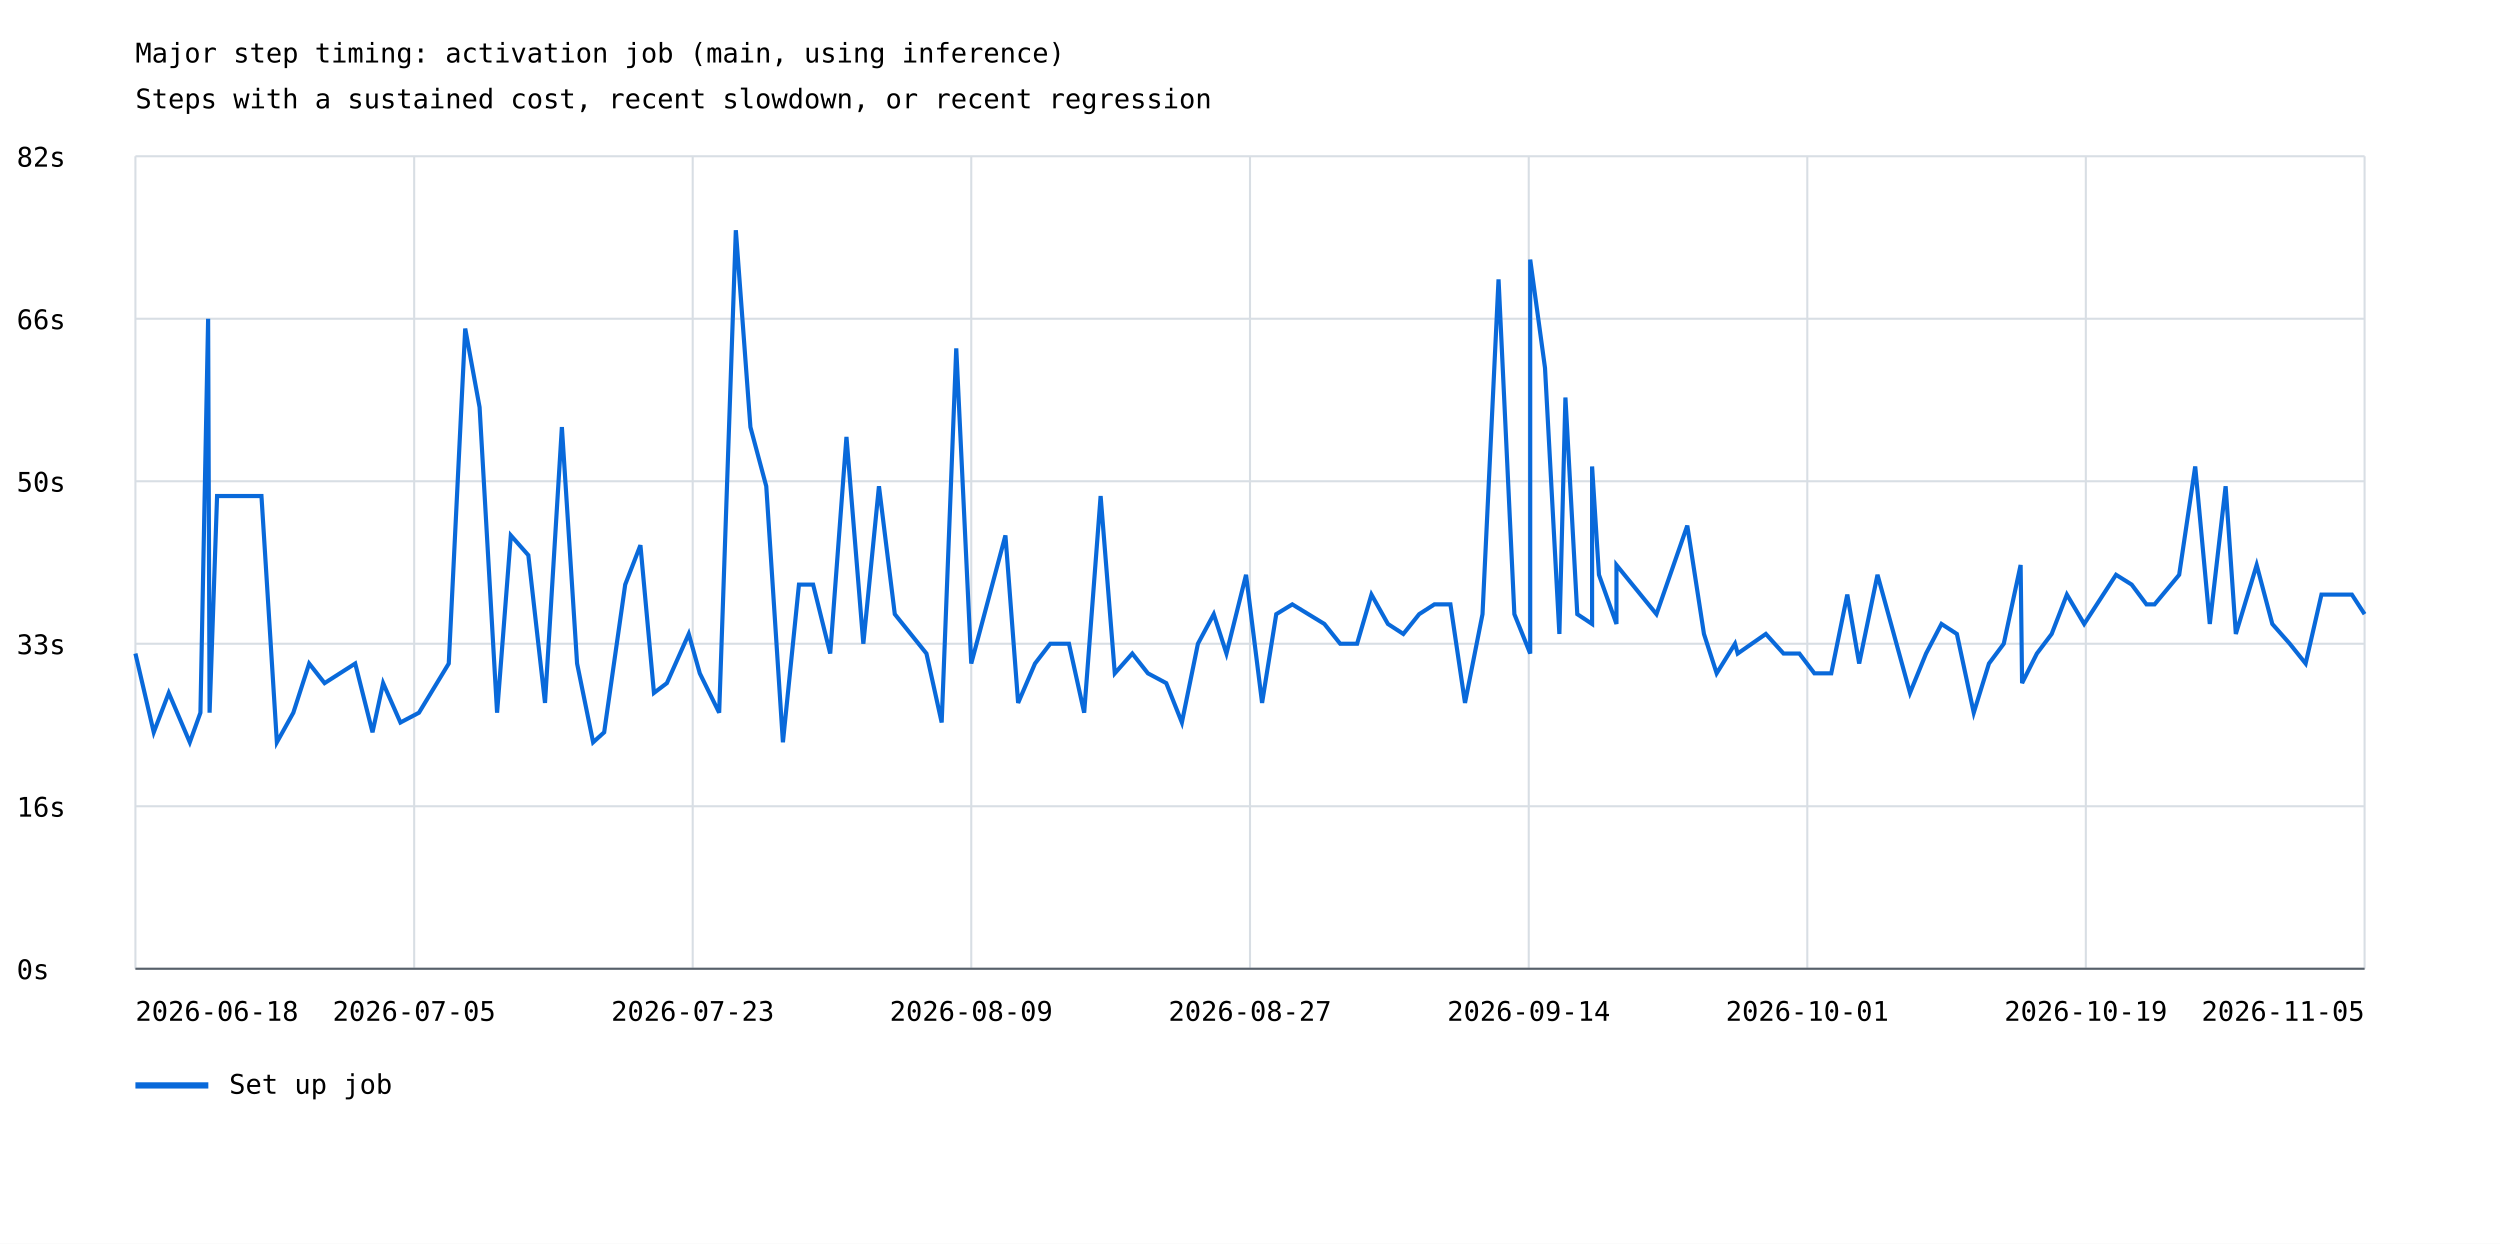
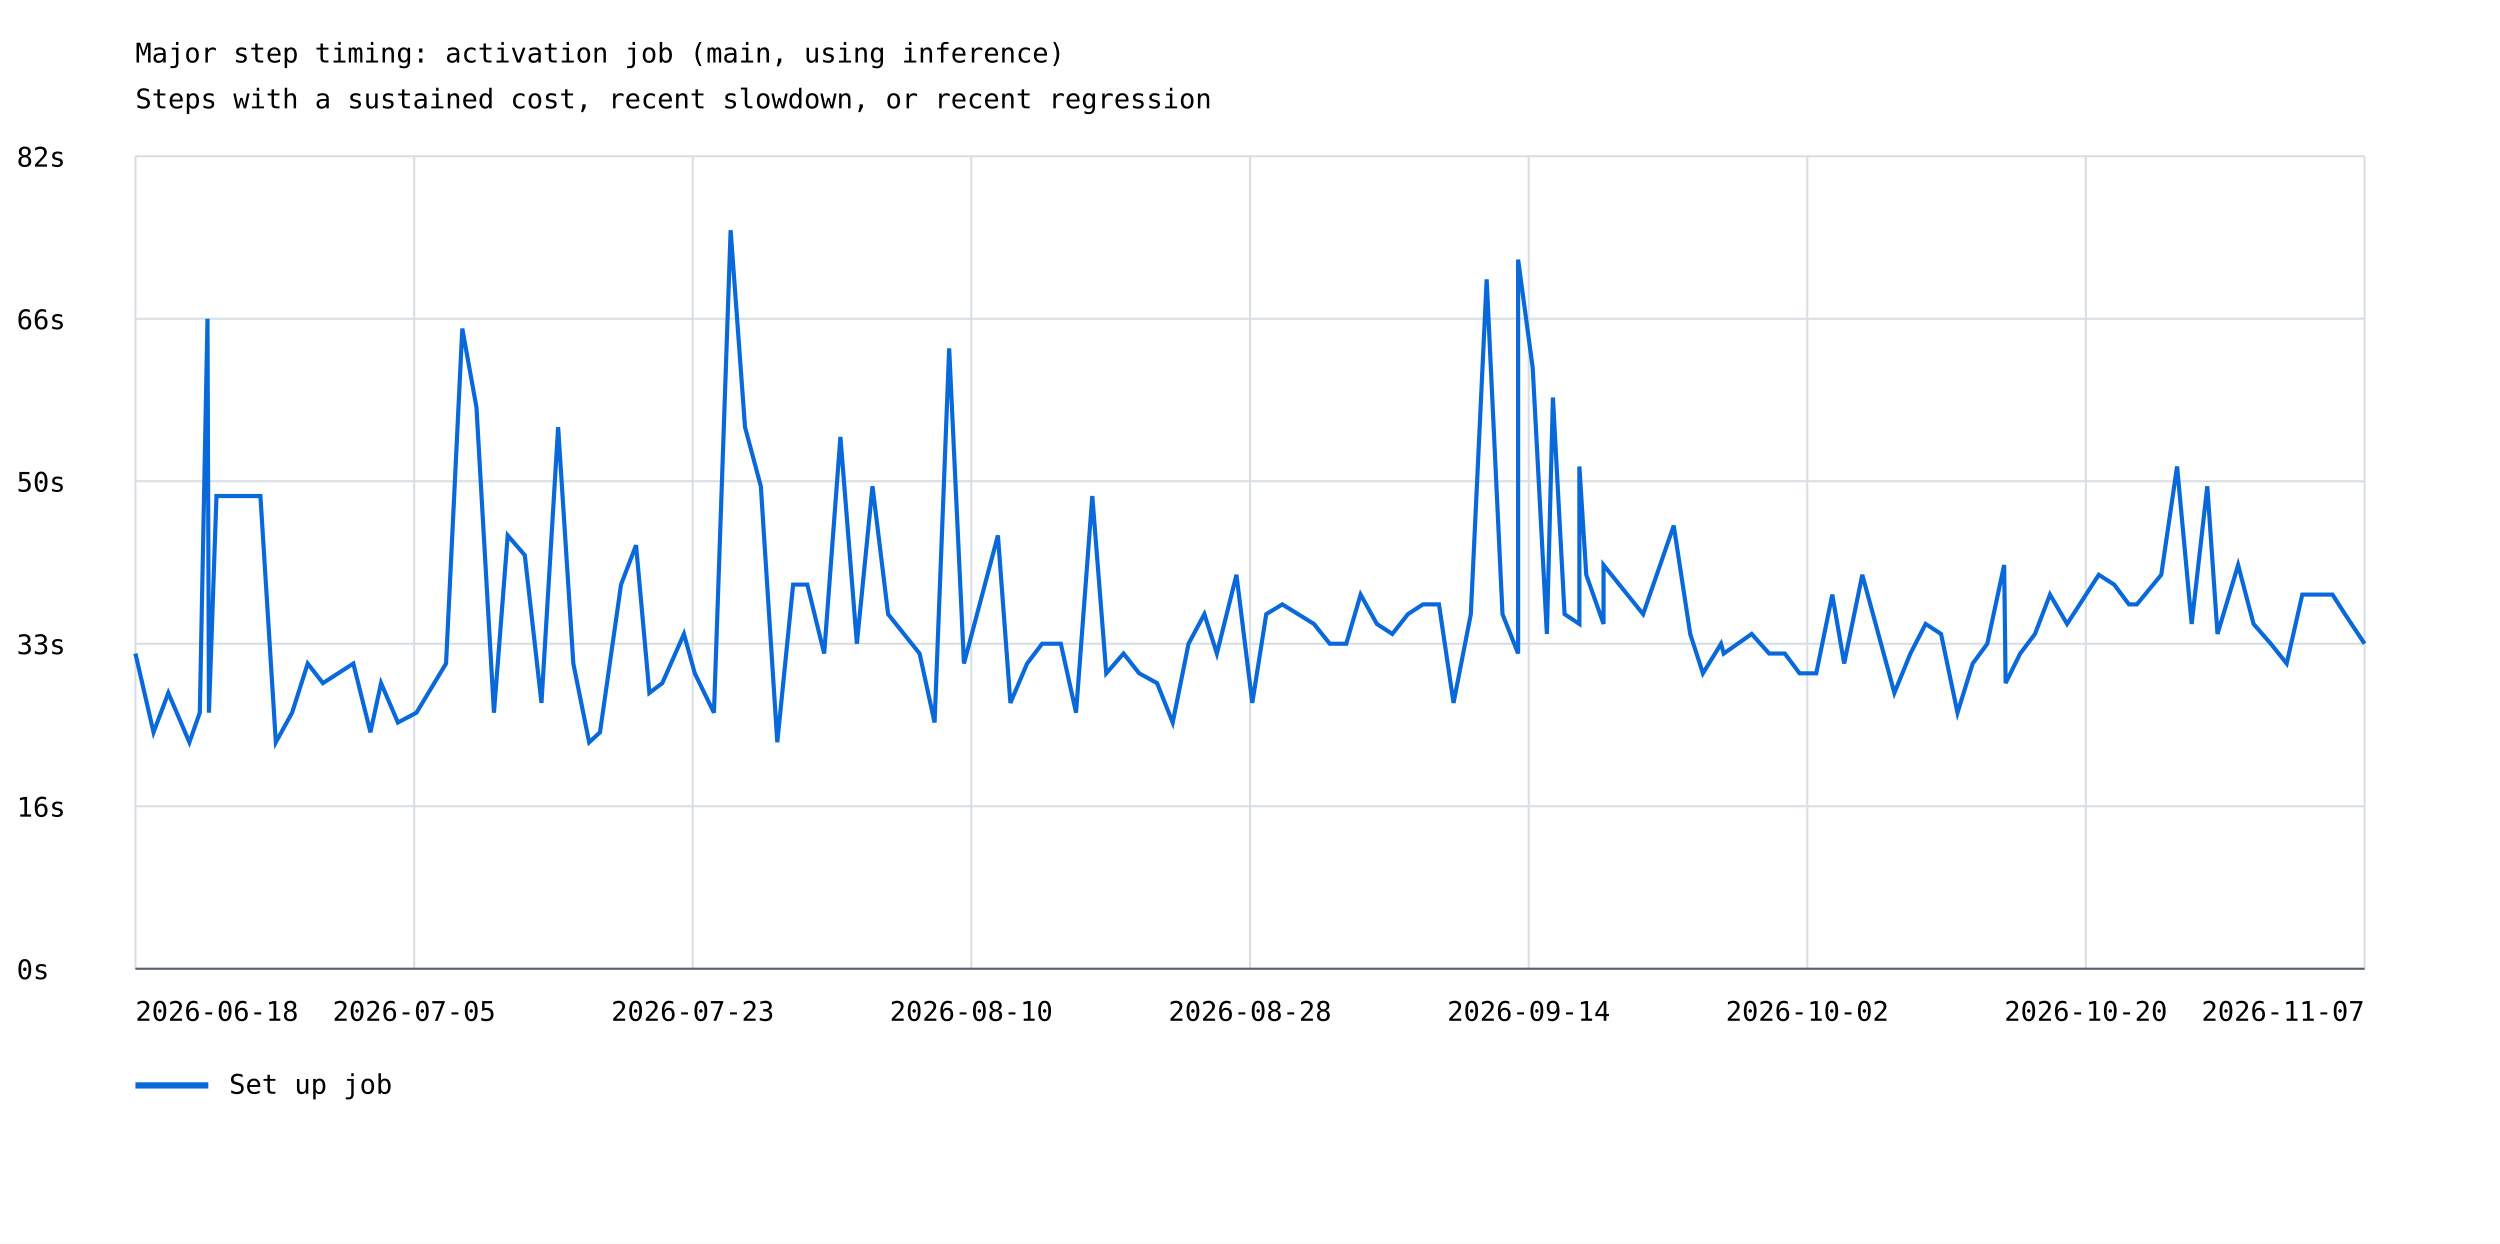
<svg xmlns="http://www.w3.org/2000/svg" width="1200" height="597" viewBox="0 0 1200 597">
  <rect width="100%" height="100%" fill="white" />
  <style>text{font-family:ui-monospace,monospace;font-size:13px}.axis{stroke:#57606a;stroke-width:1}.grid{stroke:#d8dee4;stroke-width:1}</style>
  <text x="65" y="30" font-size="20">Major step timing: activation job (main, using inference)</text>
  <text x="65" y="52">Steps with a sustained cost, recent slowdown, or recent regression</text>
  <line class="grid" x1="65" y1="465.0" x2="1135" y2="465.0" />
  <text x="8" y="470.0">0s</text>
  <line class="grid" x1="65" y1="387.0" x2="1135" y2="387.0" />
  <text x="8" y="392.0">16s</text>
  <line class="grid" x1="65" y1="309.0" x2="1135" y2="309.0" />
  <text x="8" y="314.0">33s</text>
  <line class="grid" x1="65" y1="231.0" x2="1135" y2="231.0" />
  <text x="8" y="236.0">50s</text>
  <line class="grid" x1="65" y1="153.0" x2="1135" y2="153.0" />
  <text x="8" y="158.0">66s</text>
  <line class="grid" x1="65" y1="75.0" x2="1135" y2="75.0" />
  <text x="8" y="80.0">82s</text>
  <line class="grid" x1="65.0" y1="75" x2="65.0" y2="465" />
  <line class="grid" x1="198.8" y1="75" x2="198.8" y2="465" />
  <line class="grid" x1="332.5" y1="75" x2="332.5" y2="465" />
  <line class="grid" x1="466.2" y1="75" x2="466.2" y2="465" />
  <line class="grid" x1="600.0" y1="75" x2="600.0" y2="465" />
  <line class="grid" x1="733.8" y1="75" x2="733.8" y2="465" />
  <line class="grid" x1="867.5" y1="75" x2="867.5" y2="465" />
  <line class="grid" x1="1001.2" y1="75" x2="1001.2" y2="465" />
  <line class="grid" x1="1135.0" y1="75" x2="1135.0" y2="465" />
-   <polyline points="65.0,313.7 73.8,351.5 81.0,332.6 91.1,356.3 96.2,342.1 99.9,153.0 100.6,342.1 104.2,238.1 125.5,238.1 132.9,356.3 140.8,342.1 148.4,318.5 155.8,327.9 170.5,318.5 178.8,351.5 183.9,327.9 192.2,346.8 201.1,342.1 215.4,318.5 223.3,157.7 230.2,195.5 238.6,342.1 245.2,257.0 253.6,266.5 261.6,337.4 269.7,205.0 277.0,318.5 284.7,356.3 290.0,351.5 300.1,280.6 307.4,261.7 313.9,332.6 320.1,327.9 330.6,304.3 335.9,323.2 345.2,342.1 353.2,110.5 360.2,205.0 367.8,233.4 375.8,356.3 383.5,280.6 390.3,280.6 398.5,313.7 406.3,209.7 414.4,309.0 421.9,233.4 429.5,294.8 444.7,313.7 452.0,346.8 459.0,167.2 466.2,318.5 482.6,257.0 488.7,337.4 496.8,318.5 504.1,309.0 513.1,309.0 520.4,342.1 528.3,238.1 535.1,323.2 543.5,313.7 551.0,323.2 559.8,327.9 567.3,346.8 575.0,309.0 582.6,294.8 588.7,313.7 598.1,275.9 605.8,337.4 612.6,294.8 620.3,290.1 635.7,299.5 643.3,309.0 651.4,309.0 658.3,285.4 666.2,299.5 673.6,304.3 681.2,294.8 688.5,290.1 696.2,290.1 703.2,337.4 711.6,294.8 719.3,134.1 726.9,294.8 734.5,313.7 734.5,124.6 741.6,176.6 748.5,304.3 751.4,190.8 757.1,294.8 764.2,299.5 764.2,223.9 767.5,275.9 775.9,299.5 775.9,271.2 795.1,294.8 809.9,252.3 817.9,304.3 824.0,323.2 832.8,309.0 834.1,313.7 847.6,304.3 856.1,313.7 863.7,313.7 870.9,323.2 879.0,323.2 886.7,285.4 892.4,318.5 901.2,275.9 916.8,332.6 924.5,313.7 931.9,299.5 939.3,304.3 947.4,342.1 954.7,318.5 961.8,309.0 969.9,271.2 970.6,327.9 977.7,313.7 984.8,304.3 992.1,285.4 1000.4,299.5 1015.7,275.9 1023.2,280.6 1030.3,290.1 1034.2,290.1 1046.0,275.9 1053.7,223.9 1060.7,299.5 1068.3,233.4 1073.2,304.3 1083.2,271.2 1090.7,299.5 1099.1,309.0 1106.7,318.5 1114.3,285.4 1128.9,285.4 1135.0,294.8" fill="none" stroke="#0969da" stroke-width="2" />
+   <polyline points="65.0,313.7 73.7,351.5 80.8,332.6 90.9,356.3 95.9,342.1 99.6,153.0 100.3,342.1 103.9,238.1 125.0,238.1 132.4,356.3 140.2,342.1 147.7,318.5 155.0,327.9 169.6,318.5 177.8,351.5 182.9,327.9 191.0,346.8 199.9,342.1 214.1,318.5 221.9,157.7 228.7,195.5 237.1,342.1 243.7,257.0 251.9,266.5 259.9,337.4 267.9,205.0 275.2,318.5 282.8,356.3 288.0,351.5 298.1,280.6 305.3,261.7 311.7,332.6 317.9,327.9 328.3,304.3 333.5,323.2 342.7,342.1 350.7,110.5 357.6,205.0 365.2,233.4 373.1,356.3 380.7,280.6 387.5,280.6 395.6,313.7 403.4,209.7 411.3,309.0 418.8,233.4 426.3,294.8 441.4,313.7 448.6,346.8 455.6,167.2 462.7,318.5 479.0,257.0 485.0,337.4 493.0,318.5 500.2,309.0 509.2,309.0 516.5,342.1 524.3,238.1 531.0,323.2 539.3,313.7 546.8,323.2 555.4,327.9 562.9,346.8 570.5,309.0 578.1,294.8 584.1,313.7 593.5,275.9 601.1,337.4 607.8,294.8 615.5,290.1 630.7,299.5 638.3,309.0 646.2,309.0 653.1,285.4 660.9,299.5 668.3,304.3 675.8,294.8 683.0,290.1 690.7,290.1 697.7,337.4 706.0,294.8 713.6,134.1 721.2,294.8 728.7,313.7 728.7,124.6 735.7,176.6 742.5,304.3 745.4,190.8 751.0,294.8 758.1,299.5 758.1,223.9 761.4,275.9 769.7,299.5 769.7,271.2 788.7,294.8 803.4,252.3 811.3,304.3 817.4,323.2 826.1,309.0 827.4,313.7 840.8,304.3 849.2,313.7 856.7,313.7 863.8,323.2 871.8,323.2 879.5,285.4 885.2,318.5 893.9,275.9 909.3,332.6 917.0,313.7 924.3,299.5 931.7,304.3 939.6,342.1 946.9,318.5 953.9,309.0 962.0,271.2 962.7,327.9 969.7,313.7 976.8,304.3 984.0,285.4 992.2,299.5 1007.4,275.9 1014.8,280.6 1021.9,290.1 1025.7,290.1 1037.4,275.9 1045.0,223.9 1052.0,299.5 1059.5,233.4 1064.4,304.3 1074.3,271.2 1081.7,299.5 1090.0,309.0 1097.6,318.5 1105.1,285.4 1119.6,285.4 1125.6,294.8 1135.0,309.0" fill="none" stroke="#0969da" stroke-width="2" />
  <line x1="65" y1="521" x2="100" y2="521" stroke="#0969da" stroke-width="3" />
  <text x="110" y="525">Set up job</text>
  <text x="65.0" y="490" text-anchor="start">2026-06-18</text>
  <text x="198.8" y="490" text-anchor="middle">2026-07-05</text>
  <text x="332.5" y="490" text-anchor="middle">2026-07-23</text>
-   <text x="466.2" y="490" text-anchor="middle">2026-08-09</text>
-   <text x="600.0" y="490" text-anchor="middle">2026-08-27</text>
+   <text x="466.2" y="490" text-anchor="middle">2026-08-10</text>
+   <text x="600.0" y="490" text-anchor="middle">2026-08-28</text>
  <text x="733.8" y="490" text-anchor="middle">2026-09-14</text>
-   <text x="867.5" y="490" text-anchor="middle">2026-10-01</text>
-   <text x="1001.2" y="490" text-anchor="middle">2026-10-19</text>
-   <text x="1135.0" y="490" text-anchor="end">2026-11-05</text>
+   <text x="867.5" y="490" text-anchor="middle">2026-10-02</text>
+   <text x="1001.2" y="490" text-anchor="middle">2026-10-20</text>
+   <text x="1135.0" y="490" text-anchor="end">2026-11-07</text>
  <line class="axis" x1="65" y1="465" x2="1135" y2="465" />
</svg>
